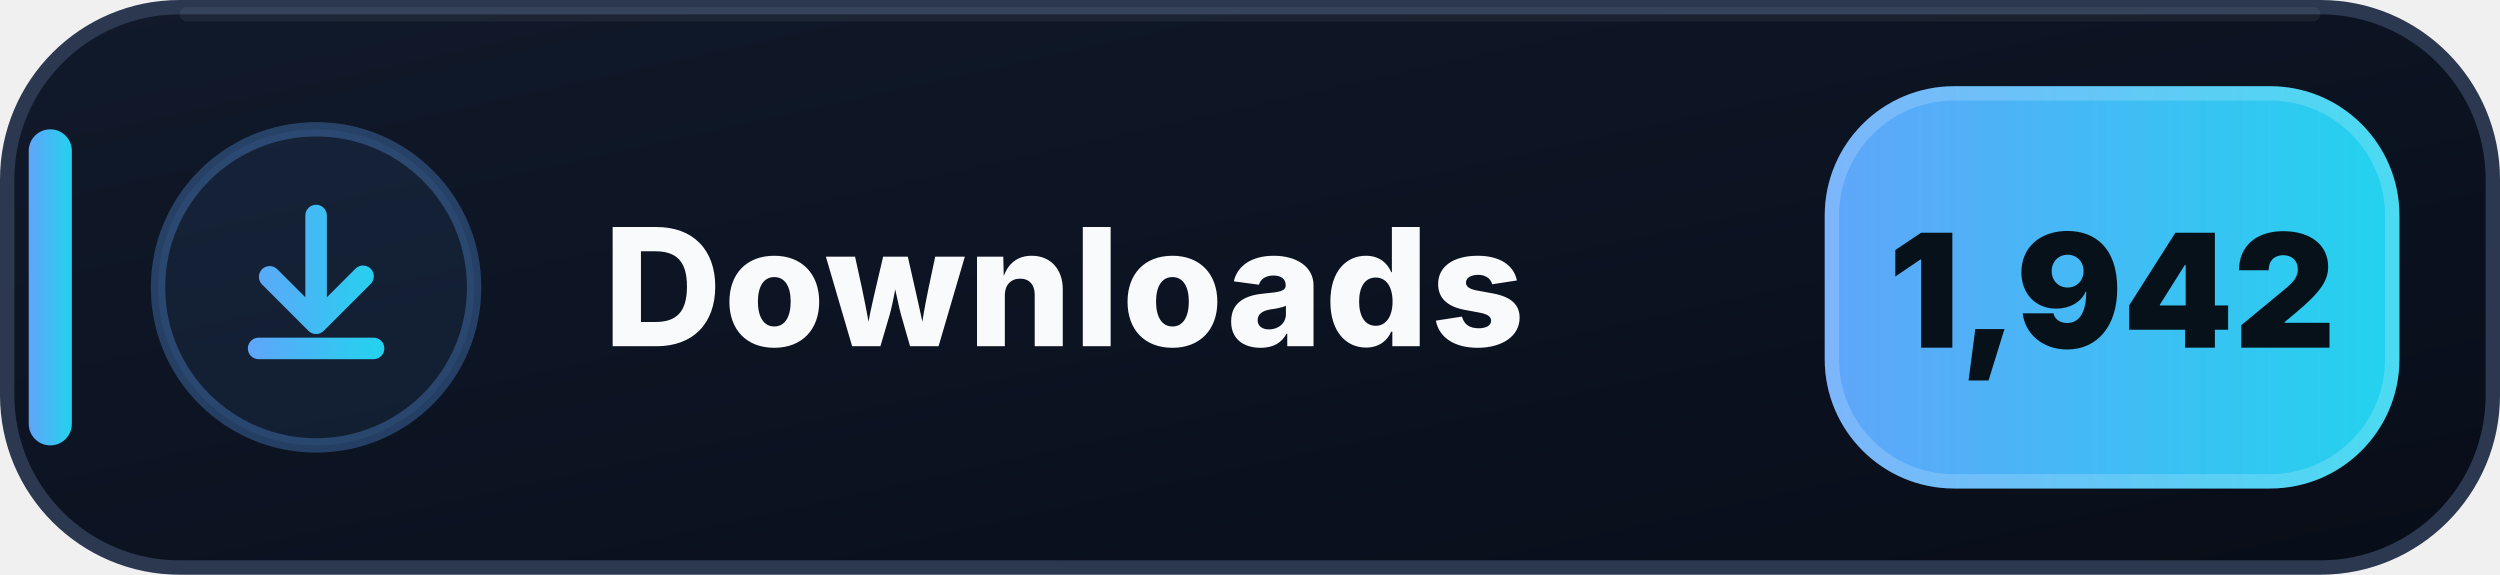
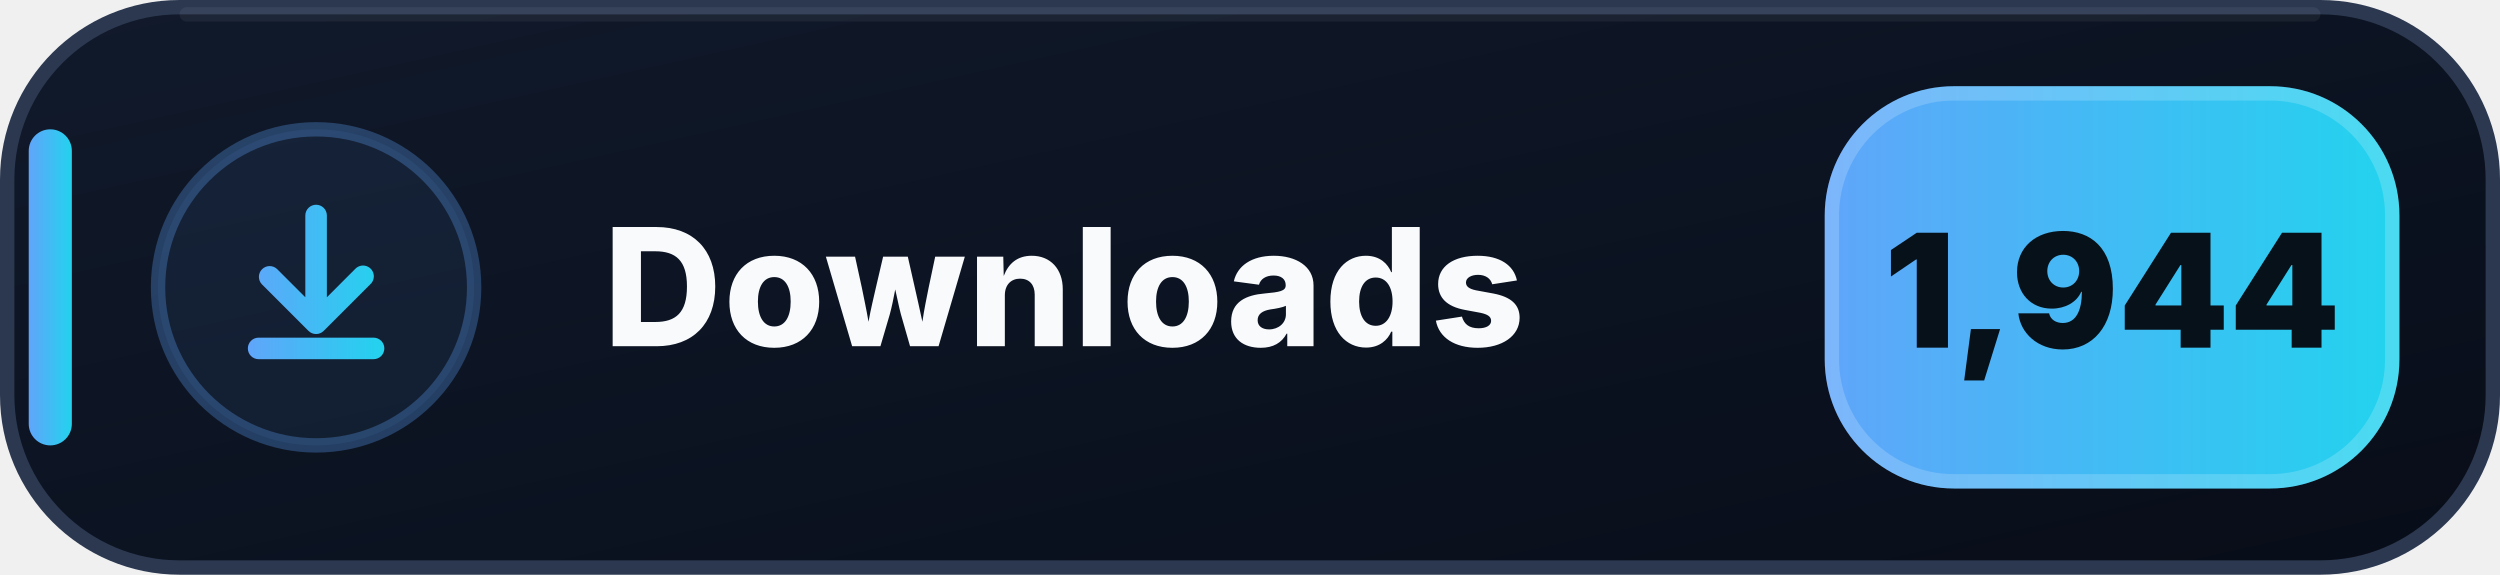
- <svg xmlns="http://www.w3.org/2000/svg" width="174" height="40" viewBox="0 0 174 40" role="img" aria-label="Downloads: 1,942">
+ <svg xmlns="http://www.w3.org/2000/svg" width="174" height="40" viewBox="0 0 174 40" role="img" aria-label="Downloads: 1,944">
  <defs>
    <linearGradient id="downloads-bg" x1="0" y1="0" x2="1" y2="1">
      <stop offset="0" stop-color="#111A2B" />
      <stop offset=".58" stop-color="#0B1220" />
      <stop offset="1" stop-color="#080D18" />
    </linearGradient>
    <linearGradient id="downloads-accent" x1="0" y1="0" x2="1" y2="0">
      <stop offset="0" stop-color="#60A5FA" />
      <stop offset="1" stop-color="#22D3EE" />
    </linearGradient>
  </defs>
  <rect x=".5" y=".5" width="173" height="39" rx="12" fill="url(#downloads-bg)" stroke="#2B3850" />
  <path d="M13 1h148" stroke="#FFFFFF" stroke-opacity=".055" stroke-linecap="round" />
  <rect x="2" y="9" width="3" height="22" rx="1.5" fill="url(#downloads-accent)" />
  <circle cx="22" cy="20" r="11" fill="#60A5FA" fill-opacity=".075" stroke="#60A5FA" stroke-opacity=".3" />
  <g transform="translate(14 12)" fill="url(#downloads-accent)">
    <path d="M8 2.25a.75.75 0 0 1 .75.75v5.69l1.97-1.97a.75.75 0 1 1 1.06 1.06l-3.25 3.25a.75.75 0 0 1-1.06 0L4.22 7.78a.75.75 0 0 1 1.06-1.06l1.97 1.97V3A.75.75 0 0 1 8 2.25Zm-4.75 10a.75.75 0 0 1 .75-.75h8a.75.75 0 0 1 0 1.5H4a.75.75 0 0 1-.75-.75Z" />
  </g>
  <text x="42" y="24.1" fill="#F8FAFC" font-family="Segoe UI,Inter,Arial,sans-serif" font-size="11.4" font-weight="800" letter-spacing=".12">Downloads</text>
  <rect x="127" y="6" width="40" height="28" rx="9" fill="url(#downloads-accent)" />
  <rect x="127.5" y="6.5" width="39" height="27" rx="8.5" fill="none" stroke="#FFFFFF" stroke-opacity=".18" />
-   <text x="147" y="24.2" text-anchor="middle" fill="#07111A" font-family="Segoe UI,Inter,Arial,sans-serif" font-size="11" font-weight="900">1,942</text>
+   <text x="147" y="24.2" text-anchor="middle" fill="#07111A" font-family="Segoe UI,Inter,Arial,sans-serif" font-size="11" font-weight="900">1,944</text>
</svg>
